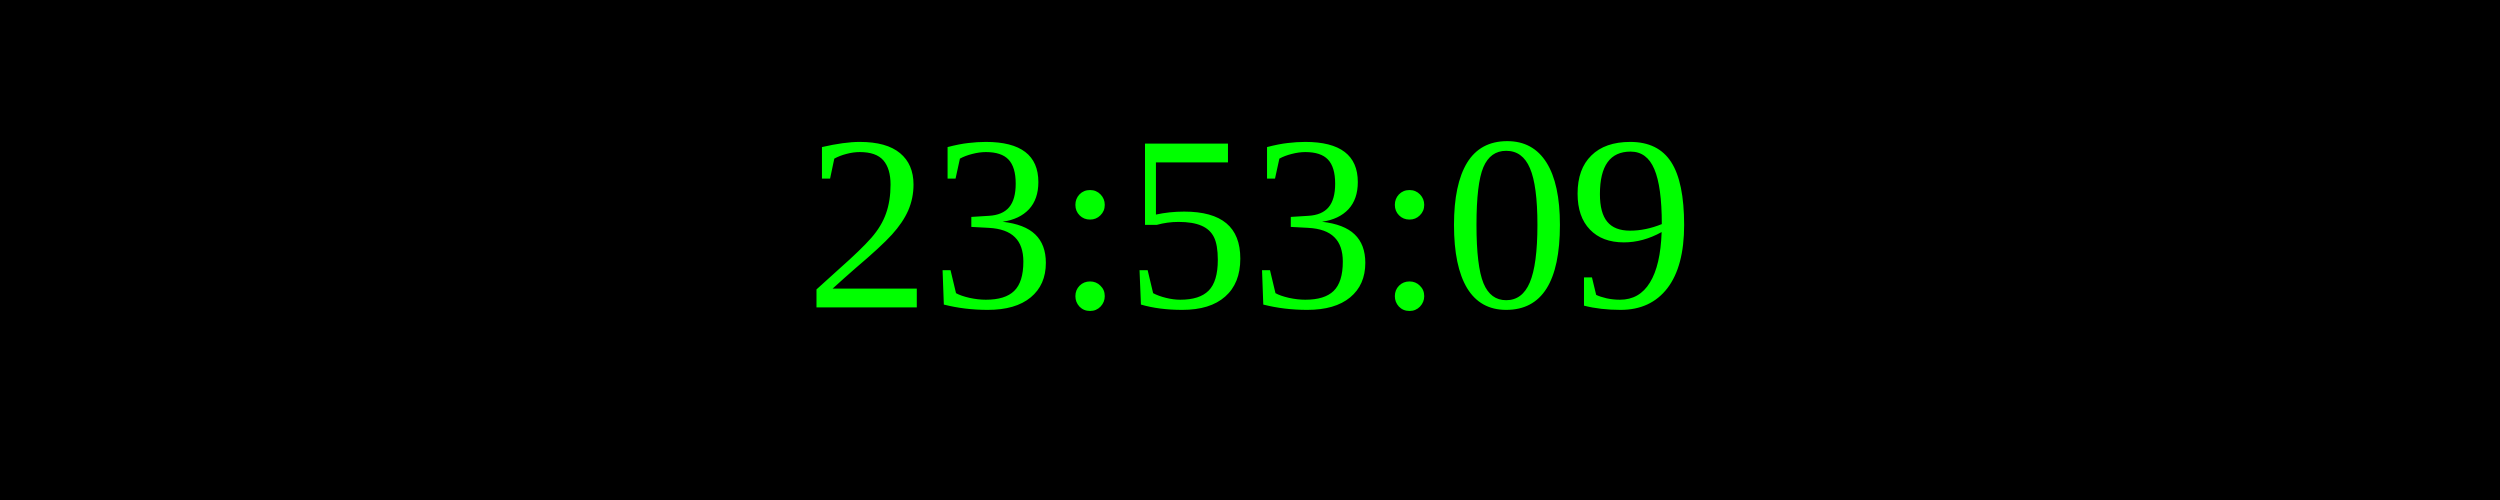
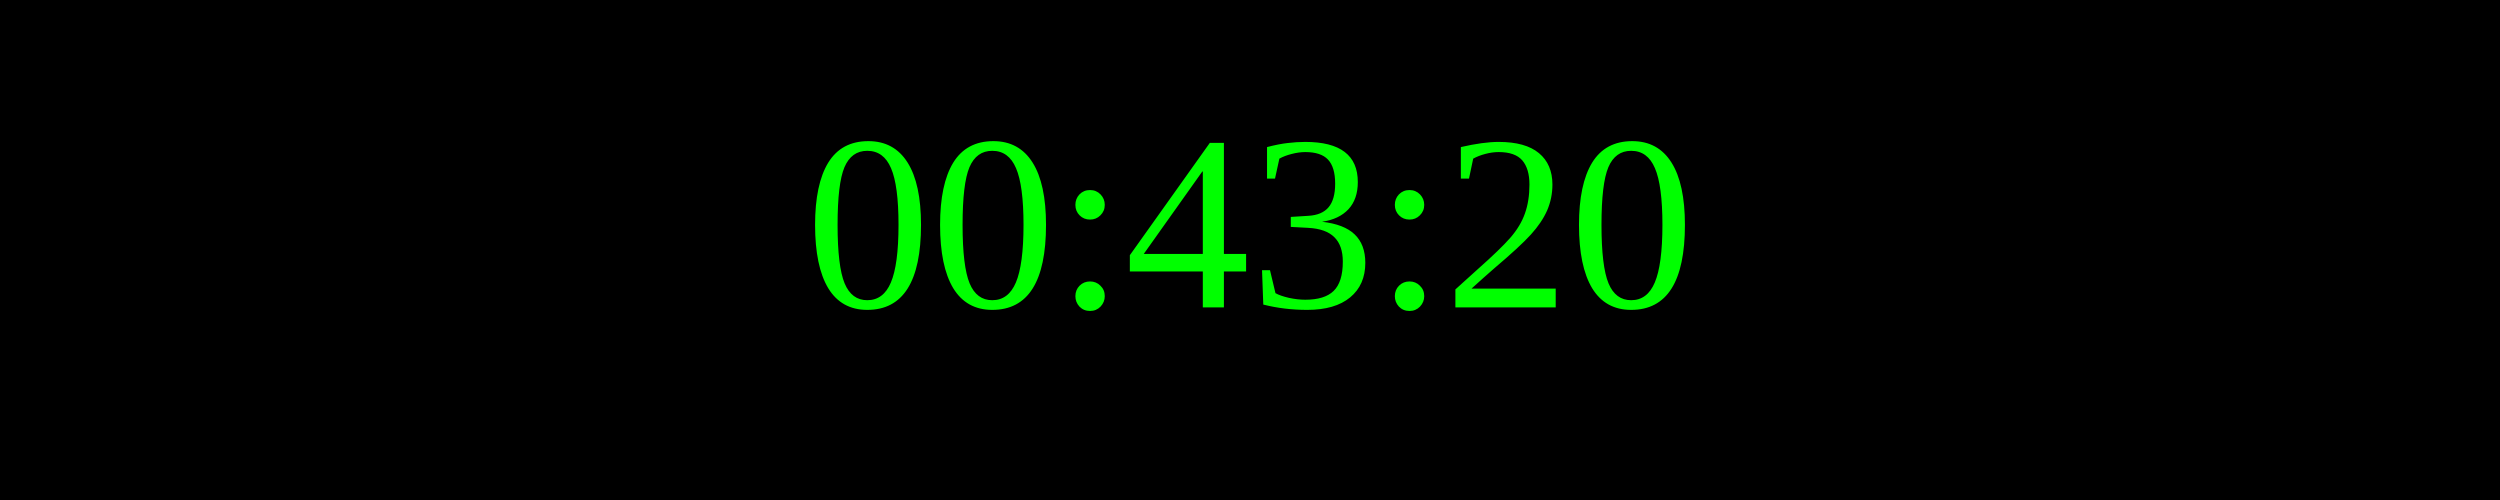
<svg xmlns="http://www.w3.org/2000/svg" width="250" height="50">
  <rect width="100%" height="100%" fill="black" />
  <text x="50%" y="50%" font-size="25" fill="lime" text-anchor="middle" dominant-baseline="middle">
- 23:53:09
+ 00:43:20
</text>
</svg>
